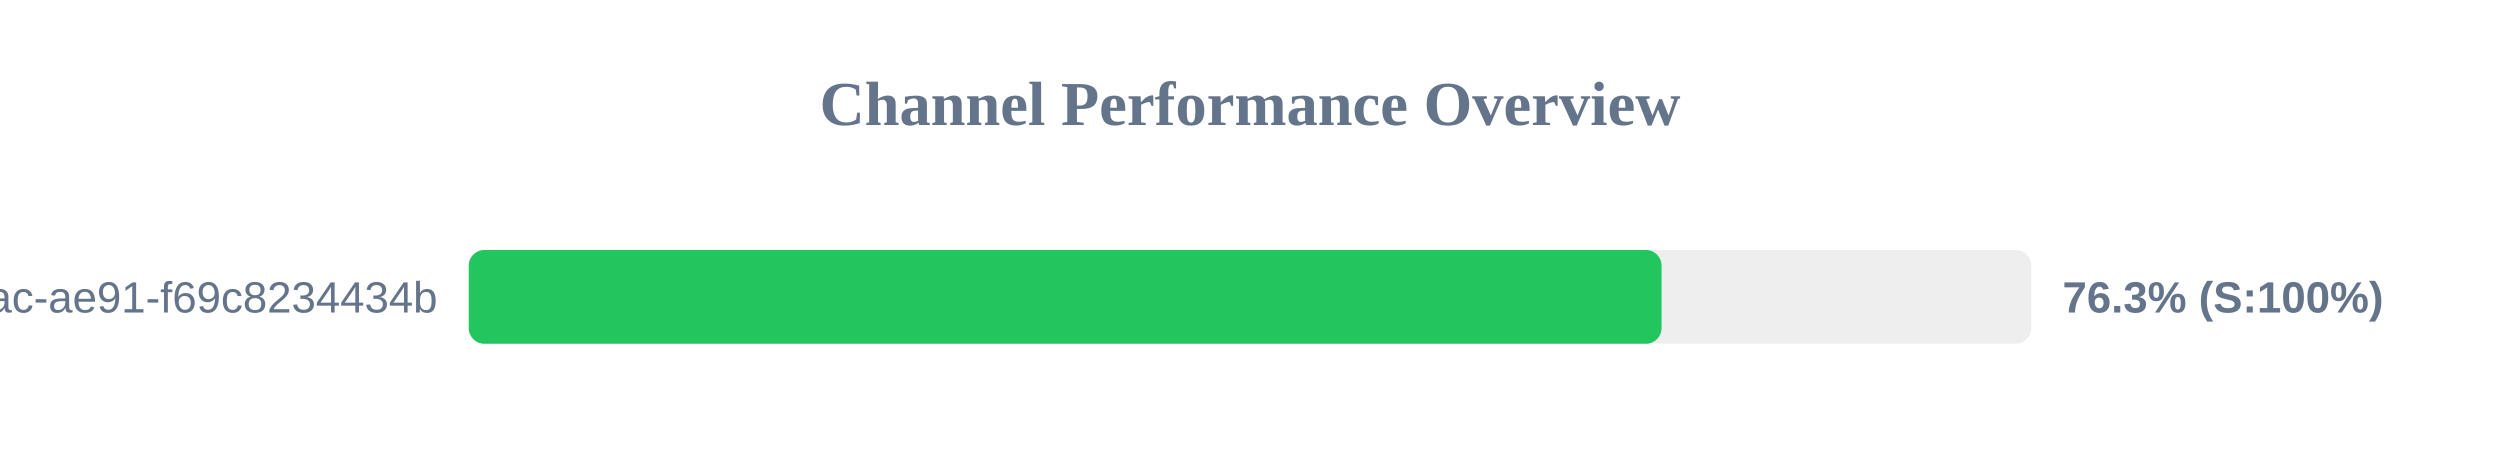
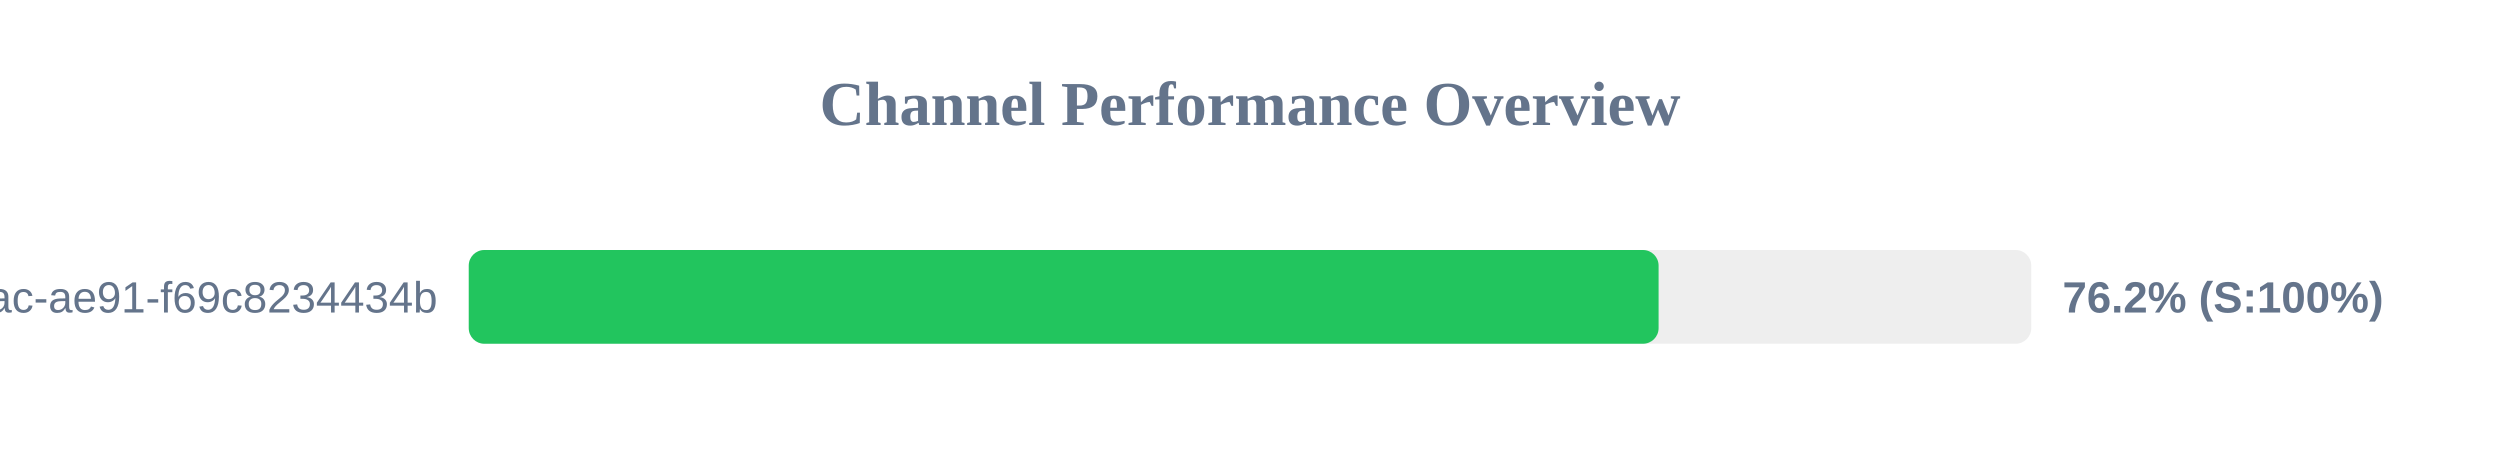
<svg xmlns="http://www.w3.org/2000/svg" width="800" height="150" version="1.1">
  <style>
        .row { font: 14px Arial; fill: #64748b; }
        .score { font: bold 14px Arial; fill: #64748b; }
    </style>
  <text x="400" y="40" text-anchor="middle" font-size="20px" font-weight="bold" fill="#64748b">Channel Performance Overview</text>
  <rect x="150" y="80" width="500" height="30" fill="#eee" rx="5" />
-   <rect x="150" y="80" width="381.7" height="30" fill="#22c55e" rx="5" />
+   <rect x="150" y="80" width="380.75" height="30" fill="#22c55e" rx="5" />
  <text x="140" y="100" text-anchor="end" class="row">?uuid=942b9cb8-92fa-46ac-ae91-f69c8234434b</text>
-   <text x="660" y="100" text-anchor="start" class="score">76.3% (S:100%)</text>
+   <text x="660" y="100" text-anchor="start" class="score">76.2% (S:100%)</text>
</svg>
